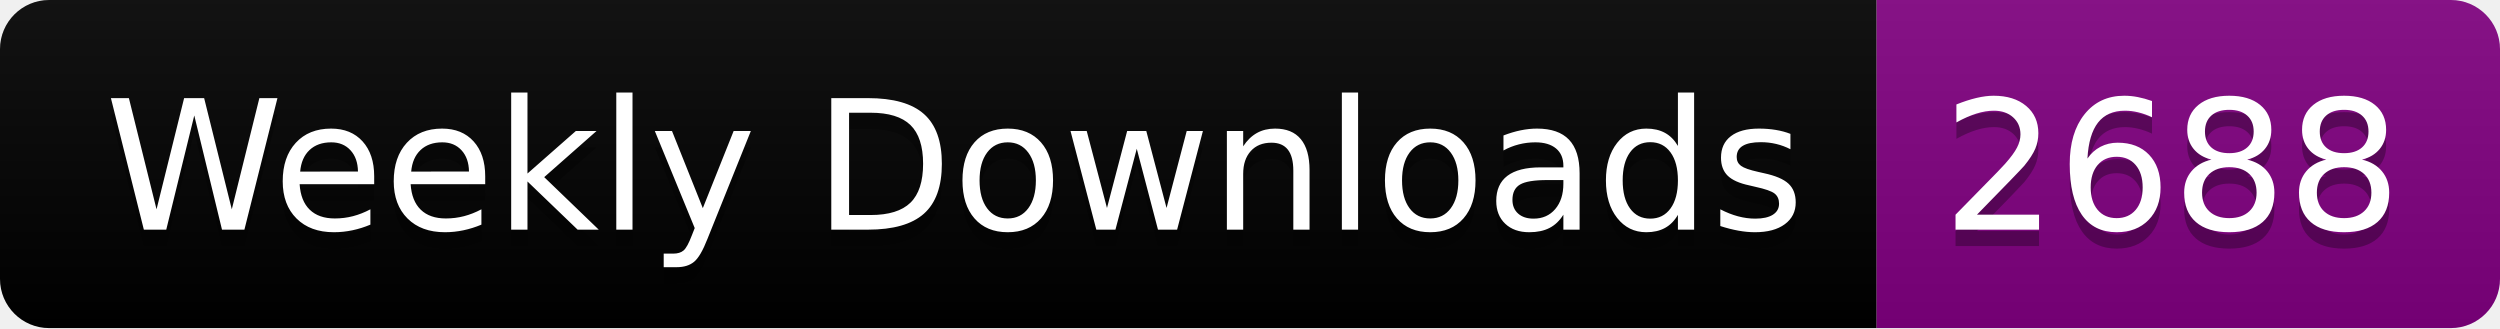
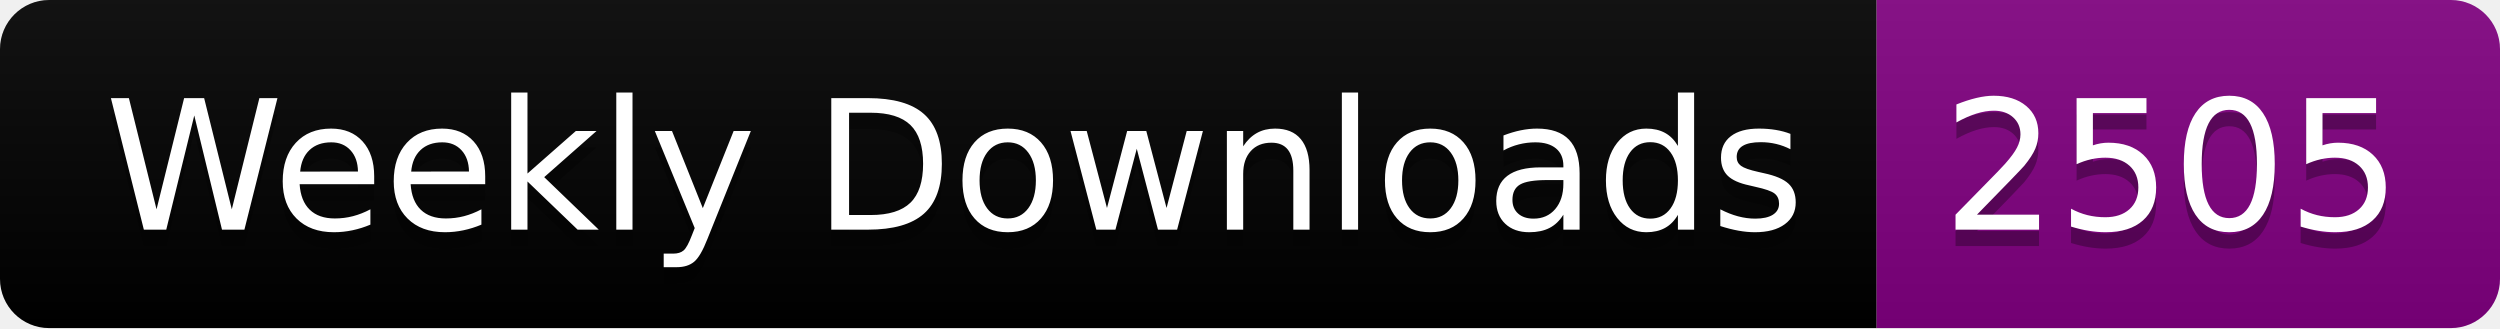
<svg xmlns="http://www.w3.org/2000/svg" width="152.4" height="20">
  <linearGradient id="smooth" x2="0" y2="100%">
    <stop offset="0" stop-color="#bbb" stop-opacity=".1" />
    <stop offset="1" stop-opacity=".1" />
  </linearGradient>
  <clipPath id="round">
    <rect width="152.4" height="20" rx="3" fill="#fff" />
  </clipPath>
  <g clip-path="url(#round)">
    <rect width="114.4" height="20" fill="black" />
    <rect x="114.4" width="38.0" height="20" fill="purple" />
    <rect width="152.4" height="20" fill="url(#smooth)" />
  </g>
  <g fill="#fff" text-anchor="middle" font-family="DejaVu Sans,Verdana,Geneva,sans-serif" font-size="110">
    <text x="582.0" y="150" fill="#010101" fill-opacity=".3" transform="scale(0.1)" textLength="1044.0" lengthAdjust="spacing">Weekly Downloads</text>
    <text x="582.0" y="140" transform="scale(0.1)" textLength="1044.0" lengthAdjust="spacing">Weekly Downloads</text>
-     <text x="1324.0" y="150" fill="#010101" fill-opacity=".3" transform="scale(0.1)" textLength="280.0" lengthAdjust="spacing">2688</text>
-     <text x="1324.0" y="140" transform="scale(0.1)" textLength="280.0" lengthAdjust="spacing">2688</text>
+     <text x="1324.0" y="150" fill="#010101" fill-opacity=".3" transform="scale(0.1)" textLength="280.0" lengthAdjust="spacing">2505</text>
+     <text x="1324.0" y="140" transform="scale(0.1)" textLength="280.0" lengthAdjust="spacing">2505</text>
  </g>
</svg>
